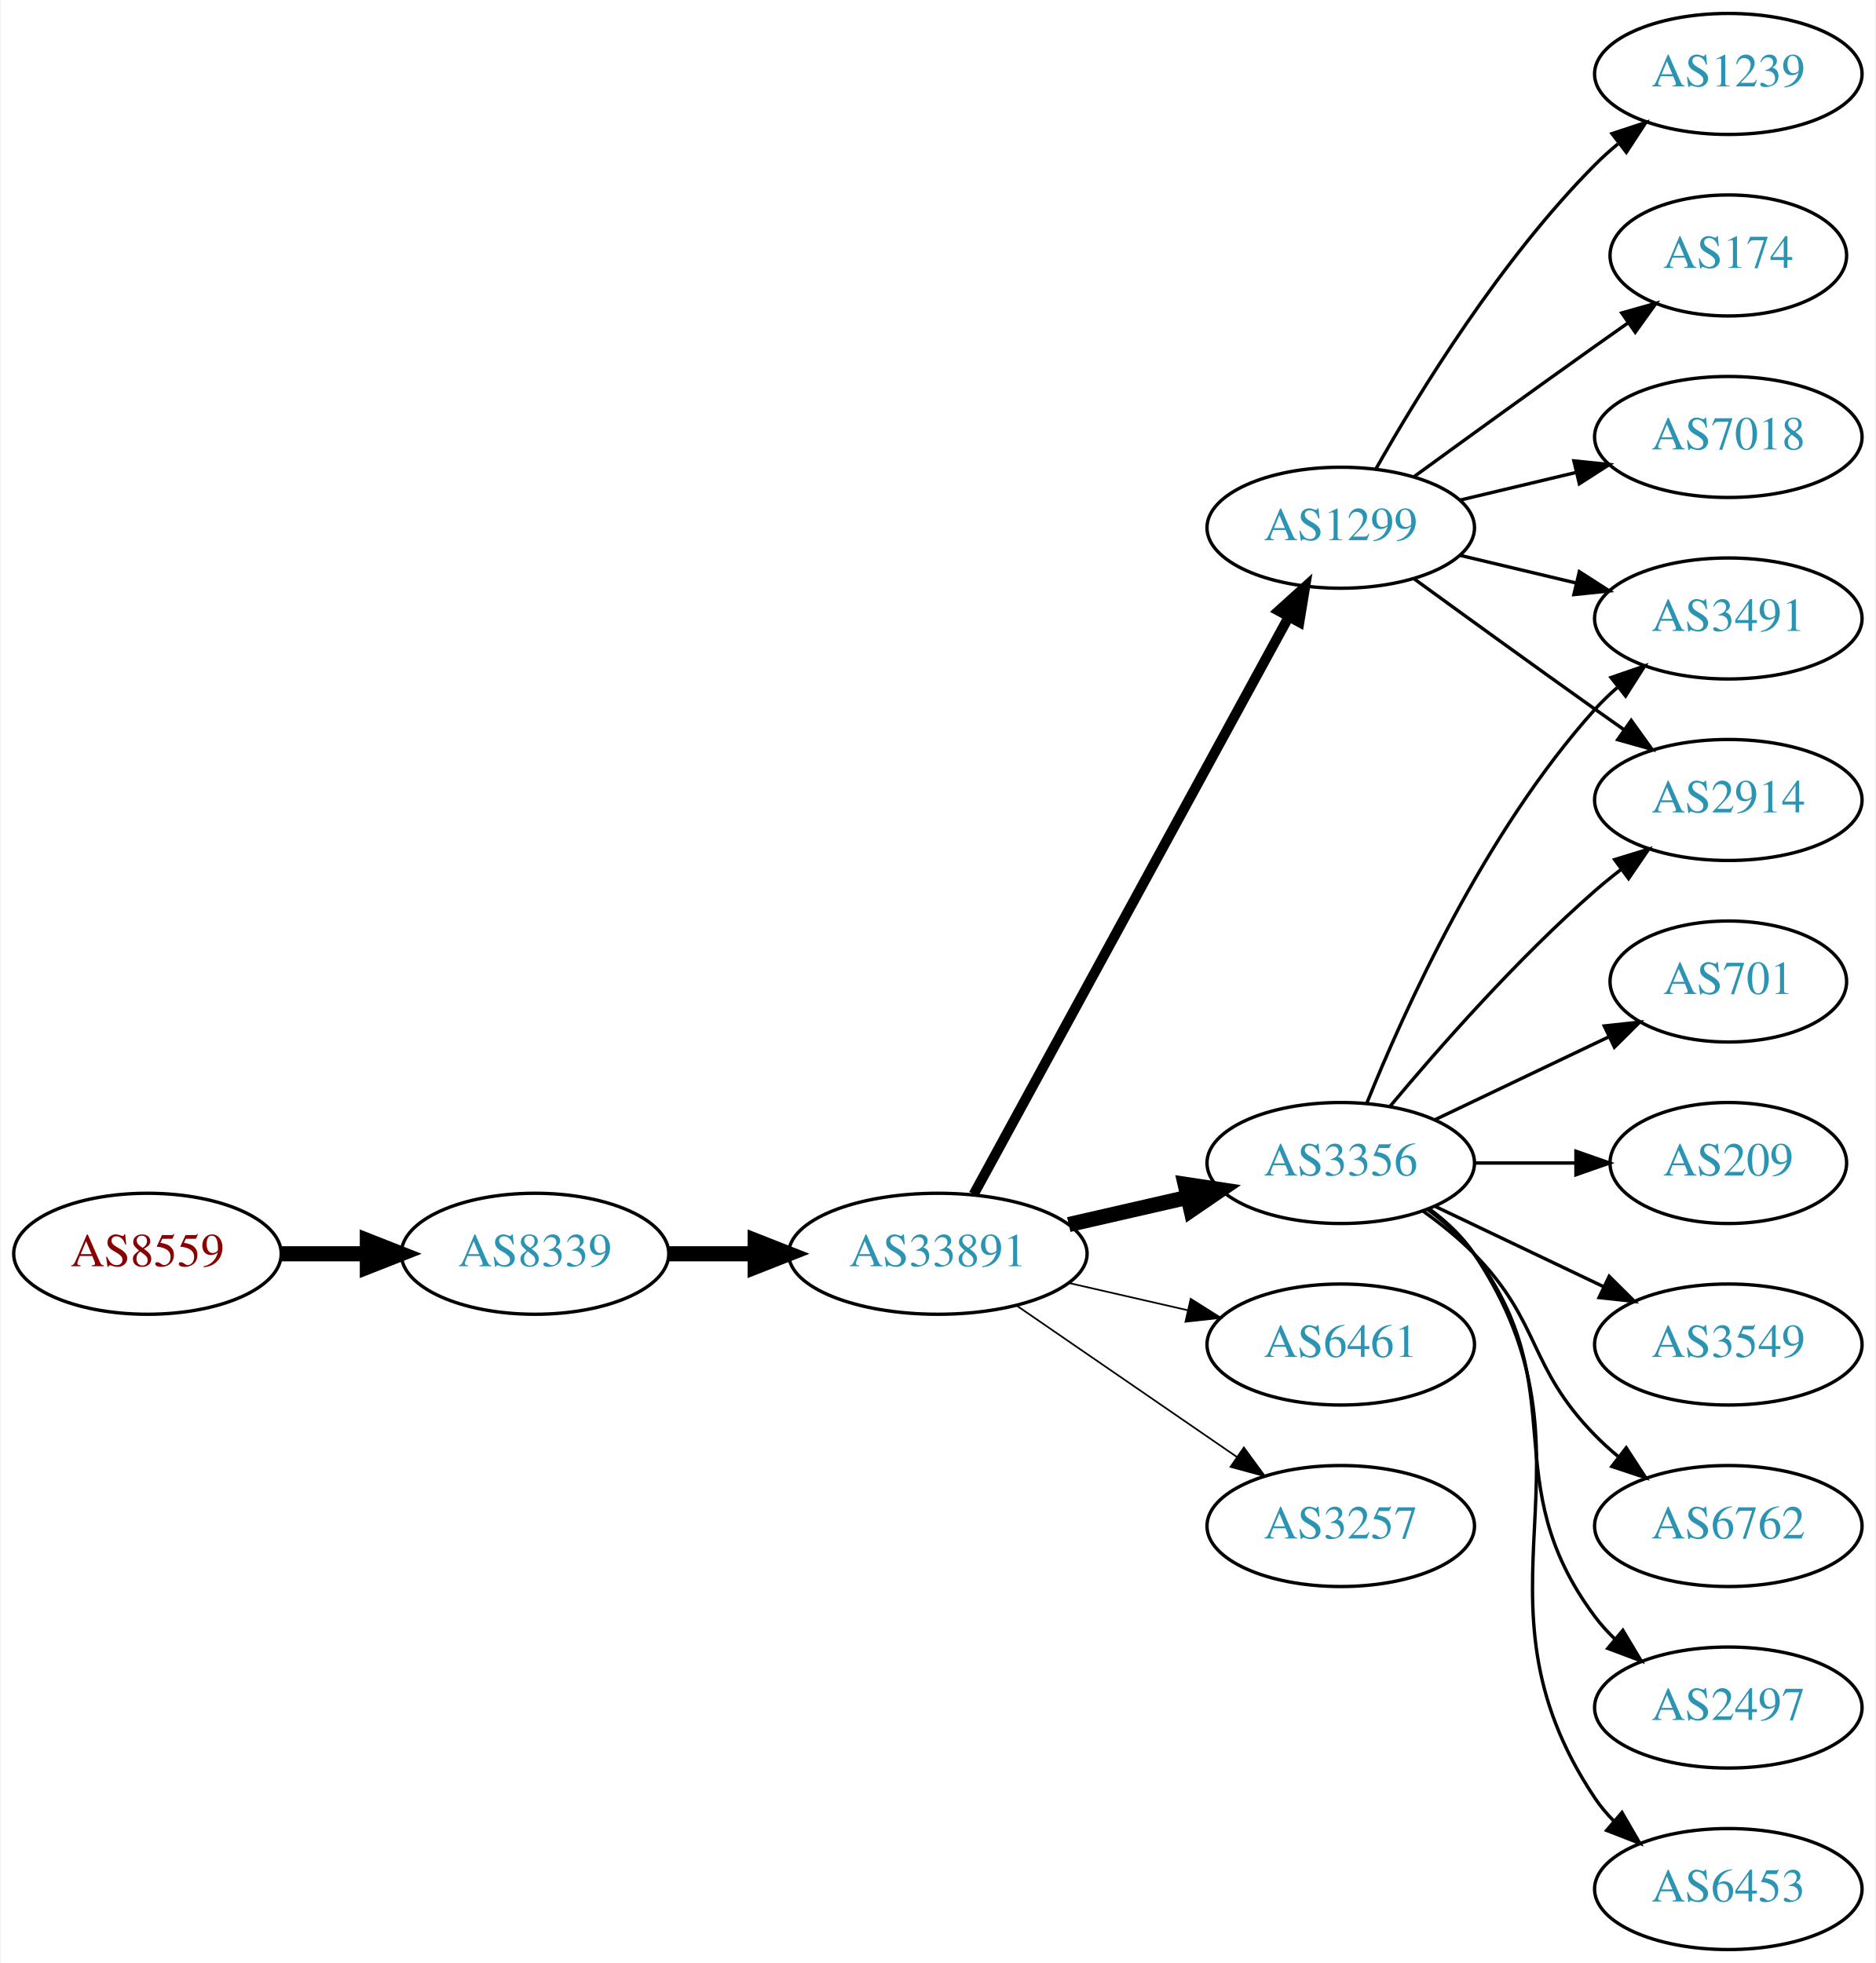
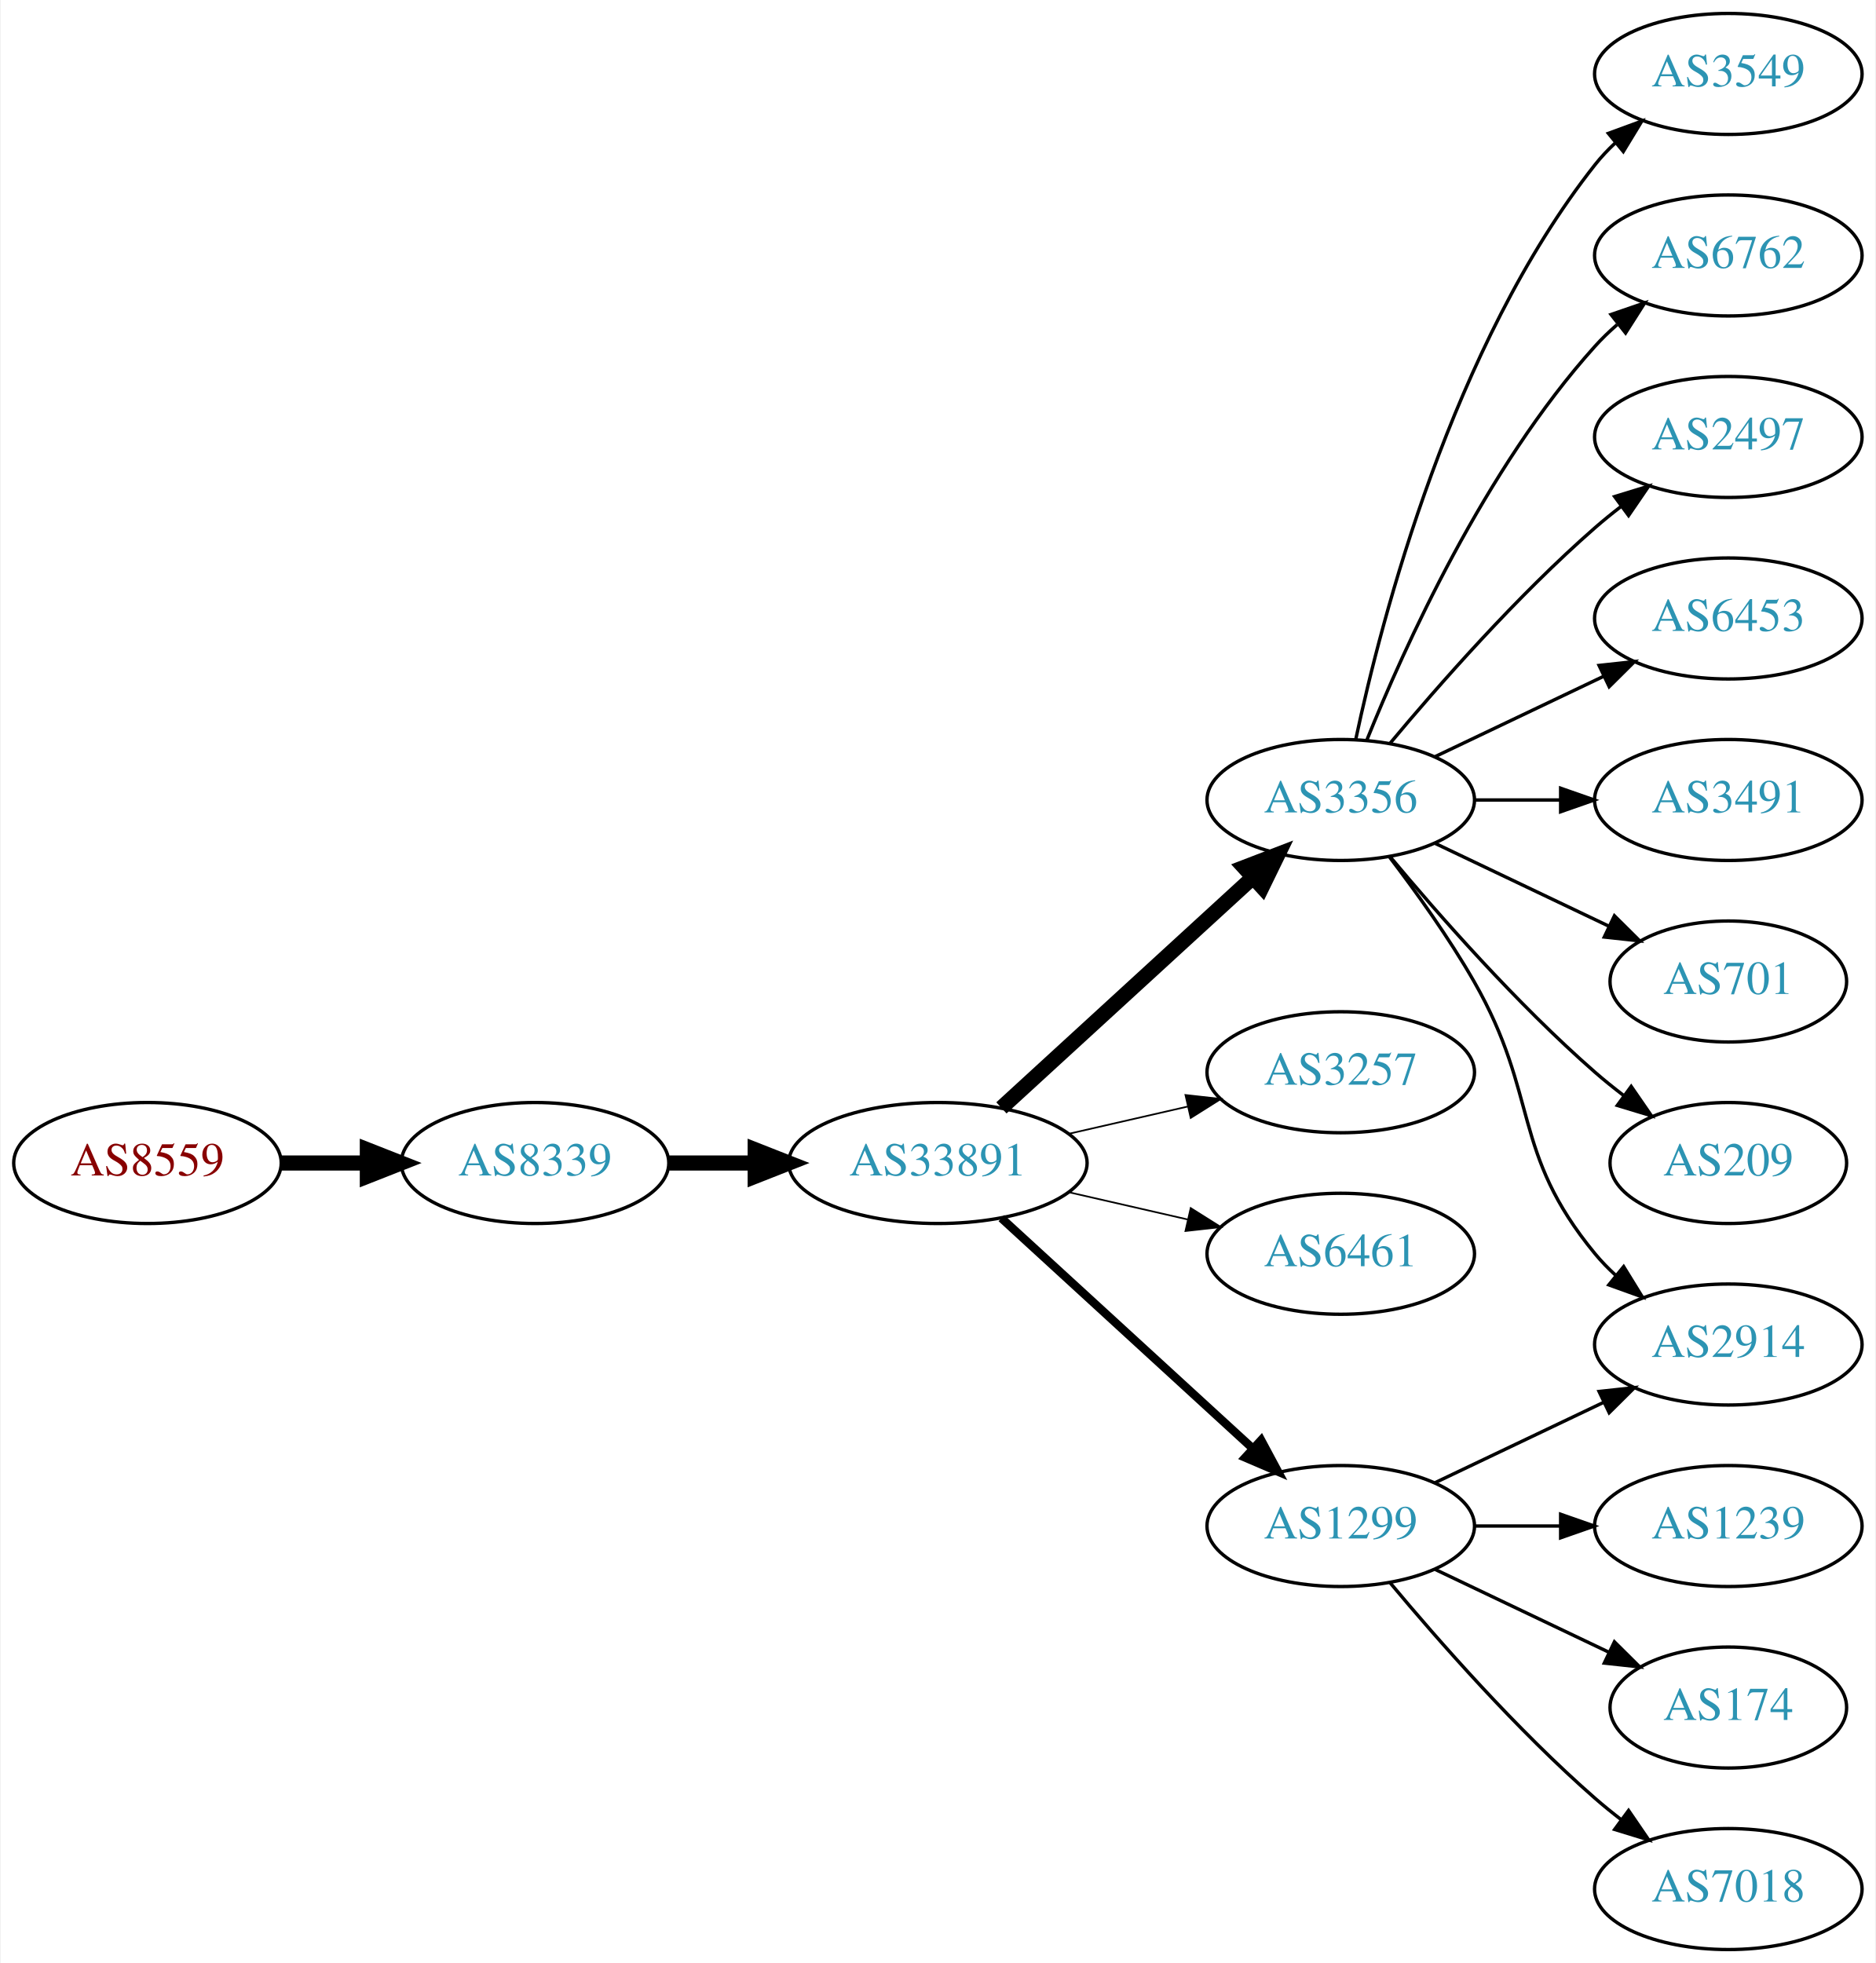
<svg xmlns="http://www.w3.org/2000/svg" xmlns:xlink="http://www.w3.org/1999/xlink" width="558pt" height="584pt" viewBox="0.00 0.00 557.56 584.00">
  <g id="graph0" class="graph" transform="scale(1 1) rotate(0) translate(4 580)">
    <polygon fill="white" stroke="none" points="-4,4 -4,-580 553.564,-580 553.564,4 -4,4" />
    <g id="node1" class="node">
      <g id="a_node1">
        <a xlink:href="/asn/8559" xlink:title="AS8559 ~ WELLCOM [AT]">
-           <ellipse fill="#ffffff" stroke="black" cx="39.647" cy="-207" rx="39.794" ry="18" />
-           <text text-anchor="middle" x="39.647" y="-203.3" font-family="Times,serif" font-size="14.00" fill="#880000">AS8559</text>
+           <ellipse fill="#ffffff" stroke="black" cx="39.647" cy="-234" rx="39.794" ry="18" />
+           <text text-anchor="middle" x="39.647" y="-230.3" font-family="Times,serif" font-size="14.00" fill="#880000">AS8559</text>
        </a>
      </g>
    </g>
    <g id="node2" class="node">
      <g id="a_node2">
        <a xlink:href="/asn/8339" xlink:title="AS8339 ~ kabelplus GmbH [AT]">
-           <ellipse fill="#ffffff" stroke="black" cx="154.939" cy="-207" rx="39.794" ry="18" />
-           <text text-anchor="middle" x="154.939" y="-203.3" font-family="Times,serif" font-size="14.00" fill="#2c94b3">AS8339</text>
+           <ellipse fill="#ffffff" stroke="black" cx="154.939" cy="-234" rx="39.794" ry="18" />
+           <text text-anchor="middle" x="154.939" y="-230.3" font-family="Times,serif" font-size="14.00" fill="#2c94b3">AS8339</text>
        </a>
      </g>
    </g>
    <g id="edge1" class="edge">
-       <path fill="none" stroke="black" stroke-width="4.5" d="M79.319,-207C87.522,-207 96.286,-207 104.818,-207" />
-       <polygon fill="black" stroke="black" stroke-width="4.5" points="105.057,-210.938 115.057,-207 105.057,-203.063 105.057,-210.938" />
+       <path fill="none" stroke="black" stroke-width="4.5" d="M79.319,-234C87.522,-234 96.286,-234 104.818,-234" />
+       <polygon fill="black" stroke="black" stroke-width="4.5" points="105.057,-237.938 115.057,-234 105.057,-230.063 105.057,-237.938" />
    </g>
    <g id="node3" class="node">
      <g id="a_node3">
        <a xlink:href="/asn/33891" xlink:title="AS33891 ~ CORE-BACKBONE GMBH GLOBAL NETWORK [DE]">
-           <ellipse fill="#ffffff" stroke="black" cx="274.782" cy="-207" rx="44.393" ry="18" />
-           <text text-anchor="middle" x="274.782" y="-203.3" font-family="Times,serif" font-size="14.00" fill="#2c94b3">AS33891</text>
+           <ellipse fill="#ffffff" stroke="black" cx="274.782" cy="-234" rx="44.393" ry="18" />
+           <text text-anchor="middle" x="274.782" y="-230.3" font-family="Times,serif" font-size="14.00" fill="#2c94b3">AS33891</text>
        </a>
      </g>
    </g>
    <g id="edge2" class="edge">
-       <path fill="none" stroke="black" stroke-width="4.5" d="M194.852,-207C202.955,-207 211.63,-207 220.156,-207" />
-       <polygon fill="black" stroke="black" stroke-width="4.5" points="220.434,-210.938 230.434,-207 220.434,-203.063 220.434,-210.938" />
+       <path fill="none" stroke="black" stroke-width="4.5" d="M194.852,-234C202.955,-234 211.63,-234 220.156,-234" />
+       <polygon fill="black" stroke="black" stroke-width="4.5" points="220.434,-237.938 230.434,-234 220.434,-230.063 220.434,-237.938" />
    </g>
    <g id="node4" class="node">
      <g id="a_node4">
        <a xlink:href="/asn/3356" xlink:title="AS3356 ~ Level 3 Parent, LLC [US]">
-           <ellipse fill="#ffffff" stroke="black" cx="394.625" cy="-234" rx="39.794" ry="18" />
-           <text text-anchor="middle" x="394.625" y="-230.3" font-family="Times,serif" font-size="14.00" fill="#2c94b3">AS3356</text>
+           <ellipse fill="#ffffff" stroke="black" cx="394.625" cy="-342" rx="39.794" ry="18" />
+           <text text-anchor="middle" x="394.625" y="-338.3" font-family="Times,serif" font-size="14.00" fill="#2c94b3">AS3356</text>
        </a>
      </g>
    </g>
    <g id="edge3" class="edge">
-       <path fill="none" stroke="black" stroke-width="4.5" d="M313.717,-215.692C324.957,-218.267 337.37,-221.111 348.993,-223.774" />
-       <polygon fill="black" stroke="black" stroke-width="4.5" points="348.328,-227.661 358.955,-226.057 350.087,-219.985 348.328,-227.661" />
+       <path fill="none" stroke="black" stroke-width="4.5" d="M293.68,-250.403C313.608,-268.667 345.965,-298.322 368.443,-318.921" />
+       <polygon fill="black" stroke="black" stroke-width="4.5" points="365.912,-321.943 375.945,-325.797 371.233,-316.137 365.912,-321.943" />
    </g>
    <g id="node5" class="node">
      <g id="a_node5">
-         <a xlink:href="/asn/1299" xlink:title="AS1299 ~ Telia Carrier [EU]">
-           <ellipse fill="#ffffff" stroke="black" cx="394.625" cy="-423" rx="39.794" ry="18" />
-           <text text-anchor="middle" x="394.625" y="-419.3" font-family="Times,serif" font-size="14.00" fill="#2c94b3">AS1299</text>
+         <a xlink:href="/asn/3257" xlink:title="AS3257 ~ GTT [DE]">
+           <ellipse fill="#ffffff" stroke="black" cx="394.625" cy="-261" rx="39.794" ry="18" />
+           <text text-anchor="middle" x="394.625" y="-257.3" font-family="Times,serif" font-size="14.00" fill="#2c94b3">AS3257</text>
        </a>
      </g>
    </g>
    <g id="edge4" class="edge">
-       <path fill="none" stroke="black" stroke-width="3" d="M285.426,-224.676C306.107,-262.584 354.82,-351.873 379.199,-396.559" />
-       <polygon fill="black" stroke="black" stroke-width="3" points="376.151,-398.28 384.013,-405.383 382.296,-394.928 376.151,-398.28" />
+       <path fill="none" stroke="black" stroke-width="0.5" d="M313.717,-242.692C324.957,-245.267 337.37,-248.111 348.993,-250.774" />
+       <polygon fill="black" stroke="black" stroke-width="0.5" points="348.426,-254.235 358.955,-253.057 349.989,-247.412 348.426,-254.235" />
    </g>
    <g id="node6" class="node">
      <g id="a_node6">
        <a xlink:href="/asn/6461" xlink:title="AS6461 ~ Zayo Bandwidth [US]">
-           <ellipse fill="#ffffff" stroke="black" cx="394.625" cy="-180" rx="39.794" ry="18" />
-           <text text-anchor="middle" x="394.625" y="-176.3" font-family="Times,serif" font-size="14.00" fill="#2c94b3">AS6461</text>
+           <ellipse fill="#ffffff" stroke="black" cx="394.625" cy="-207" rx="39.794" ry="18" />
+           <text text-anchor="middle" x="394.625" y="-203.3" font-family="Times,serif" font-size="14.00" fill="#2c94b3">AS6461</text>
        </a>
      </g>
    </g>
    <g id="edge5" class="edge">
-       <path fill="none" stroke="black" stroke-width="0.5" d="M313.717,-198.308C324.957,-195.733 337.37,-192.889 348.993,-190.226" />
-       <polygon fill="black" stroke="black" stroke-width="0.5" points="349.989,-193.588 358.955,-187.943 348.426,-186.765 349.989,-193.588" />
+       <path fill="none" stroke="black" stroke-width="0.5" d="M313.717,-225.308C324.957,-222.733 337.37,-219.889 348.993,-217.226" />
+       <polygon fill="black" stroke="black" stroke-width="0.5" points="349.989,-220.588 358.955,-214.943 348.426,-213.765 349.989,-220.588" />
    </g>
    <g id="node7" class="node">
      <g id="a_node7">
-         <a xlink:href="/asn/3257" xlink:title="AS3257 ~ GTT [DE]">
+         <a xlink:href="/asn/1299" xlink:title="AS1299 ~ Telia Carrier [EU]">
          <ellipse fill="#ffffff" stroke="black" cx="394.625" cy="-126" rx="39.794" ry="18" />
-           <text text-anchor="middle" x="394.625" y="-122.3" font-family="Times,serif" font-size="14.00" fill="#2c94b3">AS3257</text>
+           <text text-anchor="middle" x="394.625" y="-122.3" font-family="Times,serif" font-size="14.00" fill="#2c94b3">AS1299</text>
        </a>
      </g>
    </g>
    <g id="edge6" class="edge">
-       <path fill="none" stroke="black" stroke-width="0.5" d="M298.225,-191.574C316.806,-178.802 343.367,-160.545 363.746,-146.537" />
-       <polygon fill="black" stroke="black" stroke-width="0.5" points="365.802,-149.371 372.061,-140.822 361.837,-143.602 365.802,-149.371" />
+       <path fill="none" stroke="black" stroke-width="2.5" d="M293.68,-217.597C313.608,-199.333 345.965,-169.678 368.443,-149.079" />
+       <polygon fill="black" stroke="black" stroke-width="2.5" points="370.937,-151.54 375.945,-142.203 366.207,-146.38 370.937,-151.54" />
    </g>
    <g id="node8" class="node">
      <g id="a_node8">
+         <a xlink:href="/asn/3549" xlink:title="AS3549 ~ Level 3 Parent, LLC [US]">
+           <ellipse fill="#ffffff" stroke="black" cx="509.918" cy="-558" rx="39.794" ry="18" />
+           <text text-anchor="middle" x="509.918" y="-554.3" font-family="Times,serif" font-size="14.00" fill="#2c94b3">AS3549</text>
+         </a>
+       </g>
+     </g>
+     <g id="edge7" class="edge">
+       <path fill="none" stroke="black" d="M399.115,-360.16C406.746,-396.03 427.738,-477.155 470.271,-531 472.078,-533.288 474.131,-535.462 476.326,-537.51" />
+       <polygon fill="black" stroke="black" points="474.237,-540.323 484.186,-543.966 478.68,-534.914 474.237,-540.323" />
+     </g>
+     <g id="node9" class="node">
+       <g id="a_node9">
        <a xlink:href="/asn/2914" xlink:title="AS2914 ~ NTT America, Inc. [US]">
-           <ellipse fill="#ffffff" stroke="black" cx="509.918" cy="-342" rx="39.794" ry="18" />
-           <text text-anchor="middle" x="509.918" y="-338.3" font-family="Times,serif" font-size="14.00" fill="#2c94b3">AS2914</text>
-         </a>
-       </g>
-     </g>
-     <g id="edge14" class="edge">
-       <path fill="none" stroke="black" d="M409.255,-250.817C423.537,-267.929 447.084,-294.745 470.271,-315 472.737,-317.154 475.375,-319.294 478.073,-321.372" />
-       <polygon fill="black" stroke="black" points="476.098,-324.264 486.227,-327.37 480.246,-318.625 476.098,-324.264" />
+           <ellipse fill="#ffffff" stroke="black" cx="509.918" cy="-180" rx="39.794" ry="18" />
+           <text text-anchor="middle" x="509.918" y="-176.3" font-family="Times,serif" font-size="14.00" fill="#2c94b3">AS2914</text>
+         </a>
+       </g>
+     </g>
+     <g id="edge8" class="edge">
+       <path fill="none" stroke="black" d="M409.086,-325.087C416.979,-314.73 426.828,-301.008 434.271,-288 453.835,-253.806 445.206,-237.394 470.271,-207 472.126,-204.75 474.213,-202.604 476.432,-200.576" />
+       <polygon fill="black" stroke="black" points="478.781,-203.177 484.337,-194.156 474.368,-197.744 478.781,-203.177" />
+     </g>
+     <g id="node10" class="node">
+       <g id="a_node10">
+         <a xlink:href="/asn/6762" xlink:title="AS6762 ~ TELECOM ITALIA SPARKLE S.p.A. [IT]">
+           <ellipse fill="#ffffff" stroke="black" cx="509.918" cy="-504" rx="39.794" ry="18" />
+           <text text-anchor="middle" x="509.918" y="-500.3" font-family="Times,serif" font-size="14.00" fill="#2c94b3">AS6762</text>
+         </a>
+       </g>
+     </g>
+     <g id="edge9" class="edge">
+       <path fill="none" stroke="black" d="M402.372,-359.787C413.423,-387.243 437.476,-440.578 470.271,-477 472.273,-479.224 474.492,-481.363 476.825,-483.397" />
+       <polygon fill="black" stroke="black" points="475.023,-486.433 485.044,-489.873 479.355,-480.935 475.023,-486.433" />
+     </g>
+     <g id="node11" class="node">
+       <g id="a_node11">
+         <a xlink:href="/asn/2497" xlink:title="AS2497 ~ Internet Initiative Japan Inc. [JP]">
+           <ellipse fill="#ffffff" stroke="black" cx="509.918" cy="-450" rx="39.794" ry="18" />
+           <text text-anchor="middle" x="509.918" y="-446.3" font-family="Times,serif" font-size="14.00" fill="#2c94b3">AS2497</text>
+         </a>
+       </g>
+     </g>
+     <g id="edge10" class="edge">
+       <path fill="none" stroke="black" d="M409.255,-358.817C423.537,-375.929 447.084,-402.745 470.271,-423 472.737,-425.154 475.375,-427.294 478.073,-429.372" />
+       <polygon fill="black" stroke="black" points="476.098,-432.264 486.227,-435.37 480.246,-426.625 476.098,-432.264" />
    </g>
    <g id="node12" class="node">
      <g id="a_node12">
-         <a xlink:href="/asn/3491" xlink:title="AS3491 ~ PCCW Global, Inc. [US]">
+         <a xlink:href="/asn/6453" xlink:title="AS6453 ~ TATA COMMUNICATIONS (AMERICA) INC [US]">
          <ellipse fill="#ffffff" stroke="black" cx="509.918" cy="-396" rx="39.794" ry="18" />
-           <text text-anchor="middle" x="509.918" y="-392.3" font-family="Times,serif" font-size="14.00" fill="#2c94b3">AS3491</text>
-         </a>
-       </g>
-     </g>
-     <g id="edge12" class="edge">
-       <path fill="none" stroke="black" d="M402.372,-251.787C413.423,-279.243 437.476,-332.578 470.271,-369 472.273,-371.224 474.492,-373.363 476.825,-375.397" />
-       <polygon fill="black" stroke="black" points="475.023,-378.433 485.044,-381.873 479.355,-372.935 475.023,-378.433" />
+           <text text-anchor="middle" x="509.918" y="-392.3" font-family="Times,serif" font-size="14.00" fill="#2c94b3">AS6453</text>
+         </a>
+       </g>
+     </g>
+     <g id="edge11" class="edge">
+       <path fill="none" stroke="black" d="M422.761,-354.934C437.755,-362.081 456.576,-371.052 472.799,-378.785" />
+       <polygon fill="black" stroke="black" points="471.469,-382.028 482.002,-383.171 474.481,-375.709 471.469,-382.028" />
    </g>
    <g id="node13" class="node">
      <g id="a_node13">
-         <a xlink:href="/asn/6762" xlink:title="AS6762 ~ TELECOM ITALIA SPARKLE S.p.A. [IT]">
-           <ellipse fill="#ffffff" stroke="black" cx="509.918" cy="-126" rx="39.794" ry="18" />
-           <text text-anchor="middle" x="509.918" y="-122.3" font-family="Times,serif" font-size="14.00" fill="#2c94b3">AS6762</text>
-         </a>
-       </g>
-     </g>
-     <g id="edge13" class="edge">
-       <path fill="none" stroke="black" d="M419.219,-219.611C424.475,-215.852 429.806,-211.563 434.271,-207 454.443,-186.383 450.099,-173.617 470.271,-153 472.364,-150.861 474.647,-148.782 477.024,-146.79" />
-       <polygon fill="black" stroke="black" points="479.542,-149.268 485.323,-140.389 475.267,-143.725 479.542,-149.268" />
+         <a xlink:href="/asn/3491" xlink:title="AS3491 ~ PCCW Global, Inc. [US]">
+           <ellipse fill="#ffffff" stroke="black" cx="509.918" cy="-342" rx="39.794" ry="18" />
+           <text text-anchor="middle" x="509.918" y="-338.3" font-family="Times,serif" font-size="14.00" fill="#2c94b3">AS3491</text>
+         </a>
+       </g>
+     </g>
+     <g id="edge12" class="edge">
+       <path fill="none" stroke="black" d="M434.297,-342C442.5,-342 451.264,-342 459.796,-342" />
+       <polygon fill="black" stroke="black" points="460.035,-345.5 470.035,-342 460.035,-338.5 460.035,-345.5" />
    </g>
    <g id="node14" class="node">
      <g id="a_node14">
-         <a xlink:href="/asn/2497" xlink:title="AS2497 ~ Internet Initiative Japan Inc. [JP]">
-           <ellipse fill="#ffffff" stroke="black" cx="509.918" cy="-72" rx="39.794" ry="18" />
-           <text text-anchor="middle" x="509.918" y="-68.3" font-family="Times,serif" font-size="14.00" fill="#2c94b3">AS2497</text>
-         </a>
-       </g>
-     </g>
-     <g id="edge15" class="edge">
-       <path fill="none" stroke="black" d="M420.555,-220.118C425.631,-216.389 430.549,-211.984 434.271,-207 464.542,-166.458 440,-139.542 470.271,-99 472.016,-96.664 474.023,-94.455 476.186,-92.383" />
-       <polygon fill="black" stroke="black" points="478.546,-94.973 483.987,-85.882 474.064,-89.595 478.546,-94.973" />
-     </g>
-     <g id="node15" class="node">
-       <g id="a_node15">
-         <a xlink:href="/asn/6453" xlink:title="AS6453 ~ TATA COMMUNICATIONS (AMERICA) INC [US]">
-           <ellipse fill="#ffffff" stroke="black" cx="509.918" cy="-18" rx="39.794" ry="18" />
-           <text text-anchor="middle" x="509.918" y="-14.3" font-family="Times,serif" font-size="14.00" fill="#2c94b3">AS6453</text>
-         </a>
-       </g>
-     </g>
-     <g id="edge16" class="edge">
-       <path fill="none" stroke="black" d="M420.944,-220.393C425.999,-216.649 430.811,-212.169 434.271,-207 475.296,-145.706 429.247,-106.294 470.271,-45 471.893,-42.577 473.812,-40.305 475.914,-38.19" />
-       <polygon fill="black" stroke="black" points="478.281,-40.771 483.599,-31.607 473.727,-35.454 478.281,-40.771" />
-     </g>
-     <g id="node16" class="node">
-       <g id="a_node16">
        <a xlink:href="/asn/701" xlink:title="AS701 ~ UUNET [US]">
          <ellipse fill="#ffffff" stroke="black" cx="509.918" cy="-288" rx="35.194" ry="18" />
          <text text-anchor="middle" x="509.918" y="-284.3" font-family="Times,serif" font-size="14.00" fill="#2c94b3">AS701</text>
        </a>
      </g>
    </g>
-     <g id="edge17" class="edge">
-       <path fill="none" stroke="black" d="M422.761,-246.934C438.193,-254.29 457.678,-263.577 474.213,-271.459" />
-       <polygon fill="black" stroke="black" points="473.022,-274.768 483.555,-275.911 476.034,-268.449 473.022,-274.768" />
-     </g>
-     <g id="node17" class="node">
-       <g id="a_node17">
+     <g id="edge13" class="edge">
+       <path fill="none" stroke="black" d="M422.761,-329.066C438.193,-321.71 457.678,-312.423 474.213,-304.541" />
+       <polygon fill="black" stroke="black" points="476.034,-307.551 483.555,-300.089 473.022,-301.232 476.034,-307.551" />
+     </g>
+     <g id="node15" class="node">
+       <g id="a_node15">
        <a xlink:href="/asn/209" xlink:title="AS209 ~ CenturyLink Communications, LLC [US]">
          <ellipse fill="#ffffff" stroke="black" cx="509.918" cy="-234" rx="35.194" ry="18" />
          <text text-anchor="middle" x="509.918" y="-230.3" font-family="Times,serif" font-size="14.00" fill="#2c94b3">AS209</text>
        </a>
      </g>
    </g>
+     <g id="edge14" class="edge">
+       <path fill="none" stroke="black" d="M409.255,-325.183C423.537,-308.071 447.084,-281.255 470.271,-261 472.941,-258.668 475.814,-256.352 478.744,-254.114" />
+       <polygon fill="black" stroke="black" points="481.022,-256.784 487.035,-248.061 476.895,-251.13 481.022,-256.784" />
+     </g>
    <g id="edge18" class="edge">
-       <path fill="none" stroke="black" d="M434.297,-234C444.002,-234 454.493,-234 464.456,-234" />
-       <polygon fill="black" stroke="black" points="464.592,-237.5 474.592,-234 464.592,-230.5 464.592,-237.5" />
+       <path fill="none" stroke="black" d="M422.761,-138.934C437.755,-146.081 456.576,-155.052 472.799,-162.785" />
+       <polygon fill="black" stroke="black" points="471.469,-166.028 482.002,-167.171 474.481,-159.709 471.469,-166.028" />
+     </g>
+     <g id="node16" class="node">
+       <g id="a_node16">
+         <a xlink:href="/asn/1239" xlink:title="AS1239 ~ Sprint [US]">
+           <ellipse fill="#ffffff" stroke="black" cx="509.918" cy="-126" rx="39.794" ry="18" />
+           <text text-anchor="middle" x="509.918" y="-122.3" font-family="Times,serif" font-size="14.00" fill="#2c94b3">AS1239</text>
+         </a>
+       </g>
+     </g>
+     <g id="edge15" class="edge">
+       <path fill="none" stroke="black" d="M434.297,-126C442.5,-126 451.264,-126 459.796,-126" />
+       <polygon fill="black" stroke="black" points="460.035,-129.5 470.035,-126 460.035,-122.5 460.035,-129.5" />
+     </g>
+     <g id="node17" class="node">
+       <g id="a_node17">
+         <a xlink:href="/asn/174" xlink:title="AS174 ~ Cogent Communications [US]">
+           <ellipse fill="#ffffff" stroke="black" cx="509.918" cy="-72" rx="35.194" ry="18" />
+           <text text-anchor="middle" x="509.918" y="-68.3" font-family="Times,serif" font-size="14.00" fill="#2c94b3">AS174</text>
+         </a>
+       </g>
+     </g>
+     <g id="edge16" class="edge">
+       <path fill="none" stroke="black" d="M422.761,-113.066C438.193,-105.71 457.678,-96.423 474.213,-88.541" />
+       <polygon fill="black" stroke="black" points="476.034,-91.551 483.555,-84.089 473.022,-85.232 476.034,-91.551" />
    </g>
    <g id="node18" class="node">
      <g id="a_node18">
-         <a xlink:href="/asn/3549" xlink:title="AS3549 ~ Level 3 Parent, LLC [US]">
-           <ellipse fill="#ffffff" stroke="black" cx="509.918" cy="-180" rx="39.794" ry="18" />
-           <text text-anchor="middle" x="509.918" y="-176.3" font-family="Times,serif" font-size="14.00" fill="#2c94b3">AS3549</text>
-         </a>
-       </g>
-     </g>
-     <g id="edge19" class="edge">
-       <path fill="none" stroke="black" d="M422.761,-221.066C437.755,-213.919 456.576,-204.948 472.799,-197.215" />
-       <polygon fill="black" stroke="black" points="474.481,-200.291 482.002,-192.829 471.469,-193.972 474.481,-200.291" />
-     </g>
-     <g id="edge7" class="edge">
-       <path fill="none" stroke="black" d="M416.473,-407.778C431.407,-396.909 452.02,-381.975 470.271,-369 473.091,-366.995 476.034,-364.915 478.983,-362.841" />
-       <polygon fill="black" stroke="black" points="481.029,-365.681 487.207,-357.074 477.01,-359.95 481.029,-365.681" />
-     </g>
-     <g id="node9" class="node">
-       <g id="a_node9">
-         <a xlink:href="/asn/1239" xlink:title="AS1239 ~ Sprint [US]">
-           <ellipse fill="#ffffff" stroke="black" cx="509.918" cy="-558" rx="39.794" ry="18" />
-           <text text-anchor="middle" x="509.918" y="-554.3" font-family="Times,serif" font-size="14.00" fill="#2c94b3">AS1239</text>
-         </a>
-       </g>
-     </g>
-     <g id="edge8" class="edge">
-       <path fill="none" stroke="black" d="M405.084,-440.49C417.866,-463.096 442.298,-502.886 470.271,-531 472.382,-533.121 474.678,-535.188 477.063,-537.171" />
-       <polygon fill="black" stroke="black" points="475.316,-540.242 485.379,-543.556 479.579,-534.69 475.316,-540.242" />
-     </g>
-     <g id="node10" class="node">
-       <g id="a_node10">
-         <a xlink:href="/asn/174" xlink:title="AS174 ~ Cogent Communications [US]">
-           <ellipse fill="#ffffff" stroke="black" cx="509.918" cy="-504" rx="35.194" ry="18" />
-           <text text-anchor="middle" x="509.918" y="-500.3" font-family="Times,serif" font-size="14.00" fill="#2c94b3">AS174</text>
-         </a>
-       </g>
-     </g>
-     <g id="edge9" class="edge">
-       <path fill="none" stroke="black" d="M416.473,-438.222C431.407,-449.091 452.02,-464.025 470.271,-477 473.481,-479.282 476.85,-481.661 480.205,-484.018" />
-       <polygon fill="black" stroke="black" points="478.217,-486.899 488.416,-489.77 482.233,-481.166 478.217,-486.899" />
-     </g>
-     <g id="node11" class="node">
-       <g id="a_node11">
        <a xlink:href="/asn/7018" xlink:title="AS7018 ~ AT&amp;T Services, Inc. [US]">
-           <ellipse fill="#ffffff" stroke="black" cx="509.918" cy="-450" rx="39.794" ry="18" />
-           <text text-anchor="middle" x="509.918" y="-446.3" font-family="Times,serif" font-size="14.00" fill="#2c94b3">AS7018</text>
-         </a>
-       </g>
-     </g>
-     <g id="edge10" class="edge">
-       <path fill="none" stroke="black" d="M430.232,-431.248C441.103,-433.838 453.257,-436.735 464.7,-439.462" />
-       <polygon fill="black" stroke="black" points="463.983,-442.889 474.522,-441.803 465.606,-436.08 463.983,-442.889" />
-     </g>
-     <g id="edge11" class="edge">
-       <path fill="none" stroke="black" d="M430.232,-414.752C441.103,-412.162 453.257,-409.265 464.7,-406.538" />
-       <polygon fill="black" stroke="black" points="465.606,-409.92 474.522,-404.197 463.983,-403.111 465.606,-409.92" />
+           <ellipse fill="#ffffff" stroke="black" cx="509.918" cy="-18" rx="39.794" ry="18" />
+           <text text-anchor="middle" x="509.918" y="-14.3" font-family="Times,serif" font-size="14.00" fill="#2c94b3">AS7018</text>
+         </a>
+       </g>
+     </g>
+     <g id="edge17" class="edge">
+       <path fill="none" stroke="black" d="M409.255,-109.183C423.537,-92.071 447.084,-65.255 470.271,-45 472.737,-42.846 475.375,-40.706 478.073,-38.628" />
+       <polygon fill="black" stroke="black" points="480.246,-41.375 486.227,-32.63 476.098,-35.736 480.246,-41.375" />
    </g>
  </g>
</svg>
